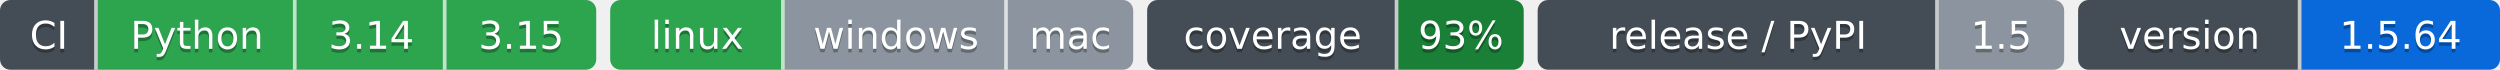
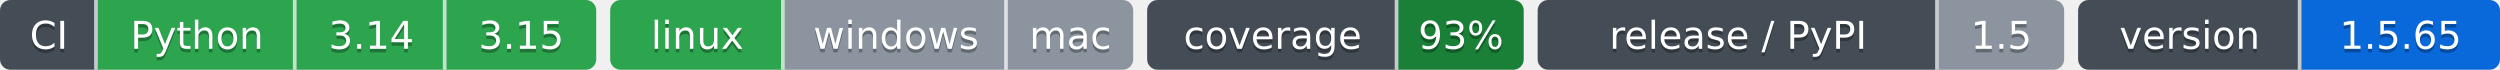
- <svg xmlns="http://www.w3.org/2000/svg" width="717" height="20" role="img" aria-label="Python: CI пройден; 3.14: CI пройден; 3.15: CI пройден; linux: CI пройден; windows: проверка не проводилась; mac: проверка не проводилась; 93%: покрытие 93%; 1.5: выпуск v1.5.0, на PyPI не публикуется; 1.5.64: версия 1.5.64">
-   <clipPath id="zdf209c7c0">
+ <svg xmlns="http://www.w3.org/2000/svg" width="717" height="20" role="img" aria-label="Python: CI пройден; 3.14: CI пройден; 3.15: CI пройден; linux: CI пройден; windows: проверка не проводилась; mac: проверка не проводилась; 93%: покрытие 93%; 1.5: выпуск v1.5.0, на PyPI не публикуется; 1.5.65: версия 1.5.65">
+   <clipPath id="z263015430">
    <rect width="171" height="20" rx="3" x="0" />
  </clipPath>
-   <clipPath id="zdf209c7c1">
+   <clipPath id="z263015431">
    <rect width="150" height="20" rx="3" x="175" />
  </clipPath>
-   <clipPath id="zdf209c7c2">
+   <clipPath id="z263015432">
    <rect width="108" height="20" rx="3" x="329" />
  </clipPath>
-   <clipPath id="zdf209c7c3">
+   <clipPath id="z263015433">
    <rect width="151" height="20" rx="3" x="441" />
  </clipPath>
-   <clipPath id="zdf209c7c4">
+   <clipPath id="z263015434">
    <rect width="121" height="20" rx="3" x="596" />
  </clipPath>
  <g>
-     <rect x="0" width="28" height="20" fill="#444d56" clip-path="url(#zdf209c7c0)" />
-     <rect x="28" width="57" height="20" fill="#2da44e" clip-path="url(#zdf209c7c0)" />
-     <rect x="85" width="43" height="20" fill="#2da44e" clip-path="url(#zdf209c7c0)" />
-     <rect x="128" width="43" height="20" fill="#2da44e" clip-path="url(#zdf209c7c0)" />
-     <rect x="175" width="50" height="20" fill="#2da44e" clip-path="url(#zdf209c7c1)" />
-     <rect x="225" width="64" height="20" fill="#8c959f" clip-path="url(#zdf209c7c1)" />
-     <rect x="289" width="36" height="20" fill="#8c959f" clip-path="url(#zdf209c7c1)" />
-     <rect x="329" width="72" height="20" fill="#444d56" clip-path="url(#zdf209c7c2)" />
-     <rect x="401" width="36" height="20" fill="#1a7f37" clip-path="url(#zdf209c7c2)" />
-     <rect x="441" width="115" height="20" fill="#444d56" clip-path="url(#zdf209c7c3)" />
-     <rect x="556" width="36" height="20" fill="#8c959f" clip-path="url(#zdf209c7c3)" />
-     <rect x="596" width="64" height="20" fill="#444d56" clip-path="url(#zdf209c7c4)" />
-     <rect x="660" width="57" height="20" fill="#0969da" clip-path="url(#zdf209c7c4)" />
+     <rect x="0" width="28" height="20" fill="#444d56" clip-path="url(#z263015430)" />
+     <rect x="28" width="57" height="20" fill="#2da44e" clip-path="url(#z263015430)" />
+     <rect x="85" width="43" height="20" fill="#2da44e" clip-path="url(#z263015430)" />
+     <rect x="128" width="43" height="20" fill="#2da44e" clip-path="url(#z263015430)" />
+     <rect x="175" width="50" height="20" fill="#2da44e" clip-path="url(#z263015431)" />
+     <rect x="225" width="64" height="20" fill="#8c959f" clip-path="url(#z263015431)" />
+     <rect x="289" width="36" height="20" fill="#8c959f" clip-path="url(#z263015431)" />
+     <rect x="329" width="72" height="20" fill="#444d56" clip-path="url(#z263015432)" />
+     <rect x="401" width="36" height="20" fill="#1a7f37" clip-path="url(#z263015432)" />
+     <rect x="441" width="115" height="20" fill="#444d56" clip-path="url(#z263015433)" />
+     <rect x="556" width="36" height="20" fill="#8c959f" clip-path="url(#z263015433)" />
+     <rect x="596" width="64" height="20" fill="#444d56" clip-path="url(#z263015434)" />
+     <rect x="660" width="57" height="20" fill="#0969da" clip-path="url(#z263015434)" />
    <rect x="27" width="1" height="20" fill="#fff" fill-opacity=".7" />
    <rect x="84" width="1" height="20" fill="#fff" fill-opacity=".7" />
    <rect x="127" width="1" height="20" fill="#fff" fill-opacity=".7" />
    <rect x="224" width="1" height="20" fill="#fff" fill-opacity=".7" />
    <rect x="288" width="1" height="20" fill="#fff" fill-opacity=".7" />
    <rect x="400" width="1" height="20" fill="#fff" fill-opacity=".7" />
    <rect x="555" width="1" height="20" fill="#fff" fill-opacity=".7" />
    <rect x="659" width="1" height="20" fill="#fff" fill-opacity=".7" />
  </g>
  <g fill="#fff" text-anchor="middle" font-family="Verdana,Geneva,DejaVu Sans,sans-serif" font-size="11">
    <text x="14.0" y="15" fill="#010101" fill-opacity=".3">CI</text>
    <text x="14.0" y="14">CI</text>
    <text x="56.5" y="15" fill="#010101" fill-opacity=".3">Python</text>
    <text x="56.5" y="14">Python</text>
    <text x="106.5" y="15" fill="#010101" fill-opacity=".3">3.14</text>
    <text x="106.5" y="14">3.14</text>
    <text x="149.5" y="15" fill="#010101" fill-opacity=".3">3.15</text>
    <text x="149.5" y="14">3.15</text>
    <text x="200.0" y="15" fill="#010101" fill-opacity=".3">linux</text>
    <text x="200.0" y="14">linux</text>
    <text x="257.0" y="15" fill="#010101" fill-opacity=".3">windows</text>
    <text x="257.0" y="14">windows</text>
    <text x="307.0" y="15" fill="#010101" fill-opacity=".3">mac</text>
    <text x="307.0" y="14">mac</text>
    <text x="365.0" y="15" fill="#010101" fill-opacity=".3">coverage</text>
    <text x="365.0" y="14">coverage</text>
    <text x="419.0" y="15" fill="#010101" fill-opacity=".3">93%</text>
    <text x="419.0" y="14">93%</text>
    <text x="498.5" y="15" fill="#010101" fill-opacity=".3">release / PyPI</text>
    <text x="498.5" y="14">release / PyPI</text>
    <text x="574.0" y="15" fill="#010101" fill-opacity=".3">1.5</text>
    <text x="574.0" y="14">1.5</text>
    <text x="628.0" y="15" fill="#010101" fill-opacity=".3">version</text>
    <text x="628.0" y="14">version</text>
-     <text x="688.5" y="15" fill="#010101" fill-opacity=".3">1.5.64</text>
-     <text x="688.5" y="14">1.5.64</text>
+     <text x="688.5" y="15" fill="#010101" fill-opacity=".3">1.5.65</text>
+     <text x="688.5" y="14">1.5.65</text>
  </g>
</svg>
